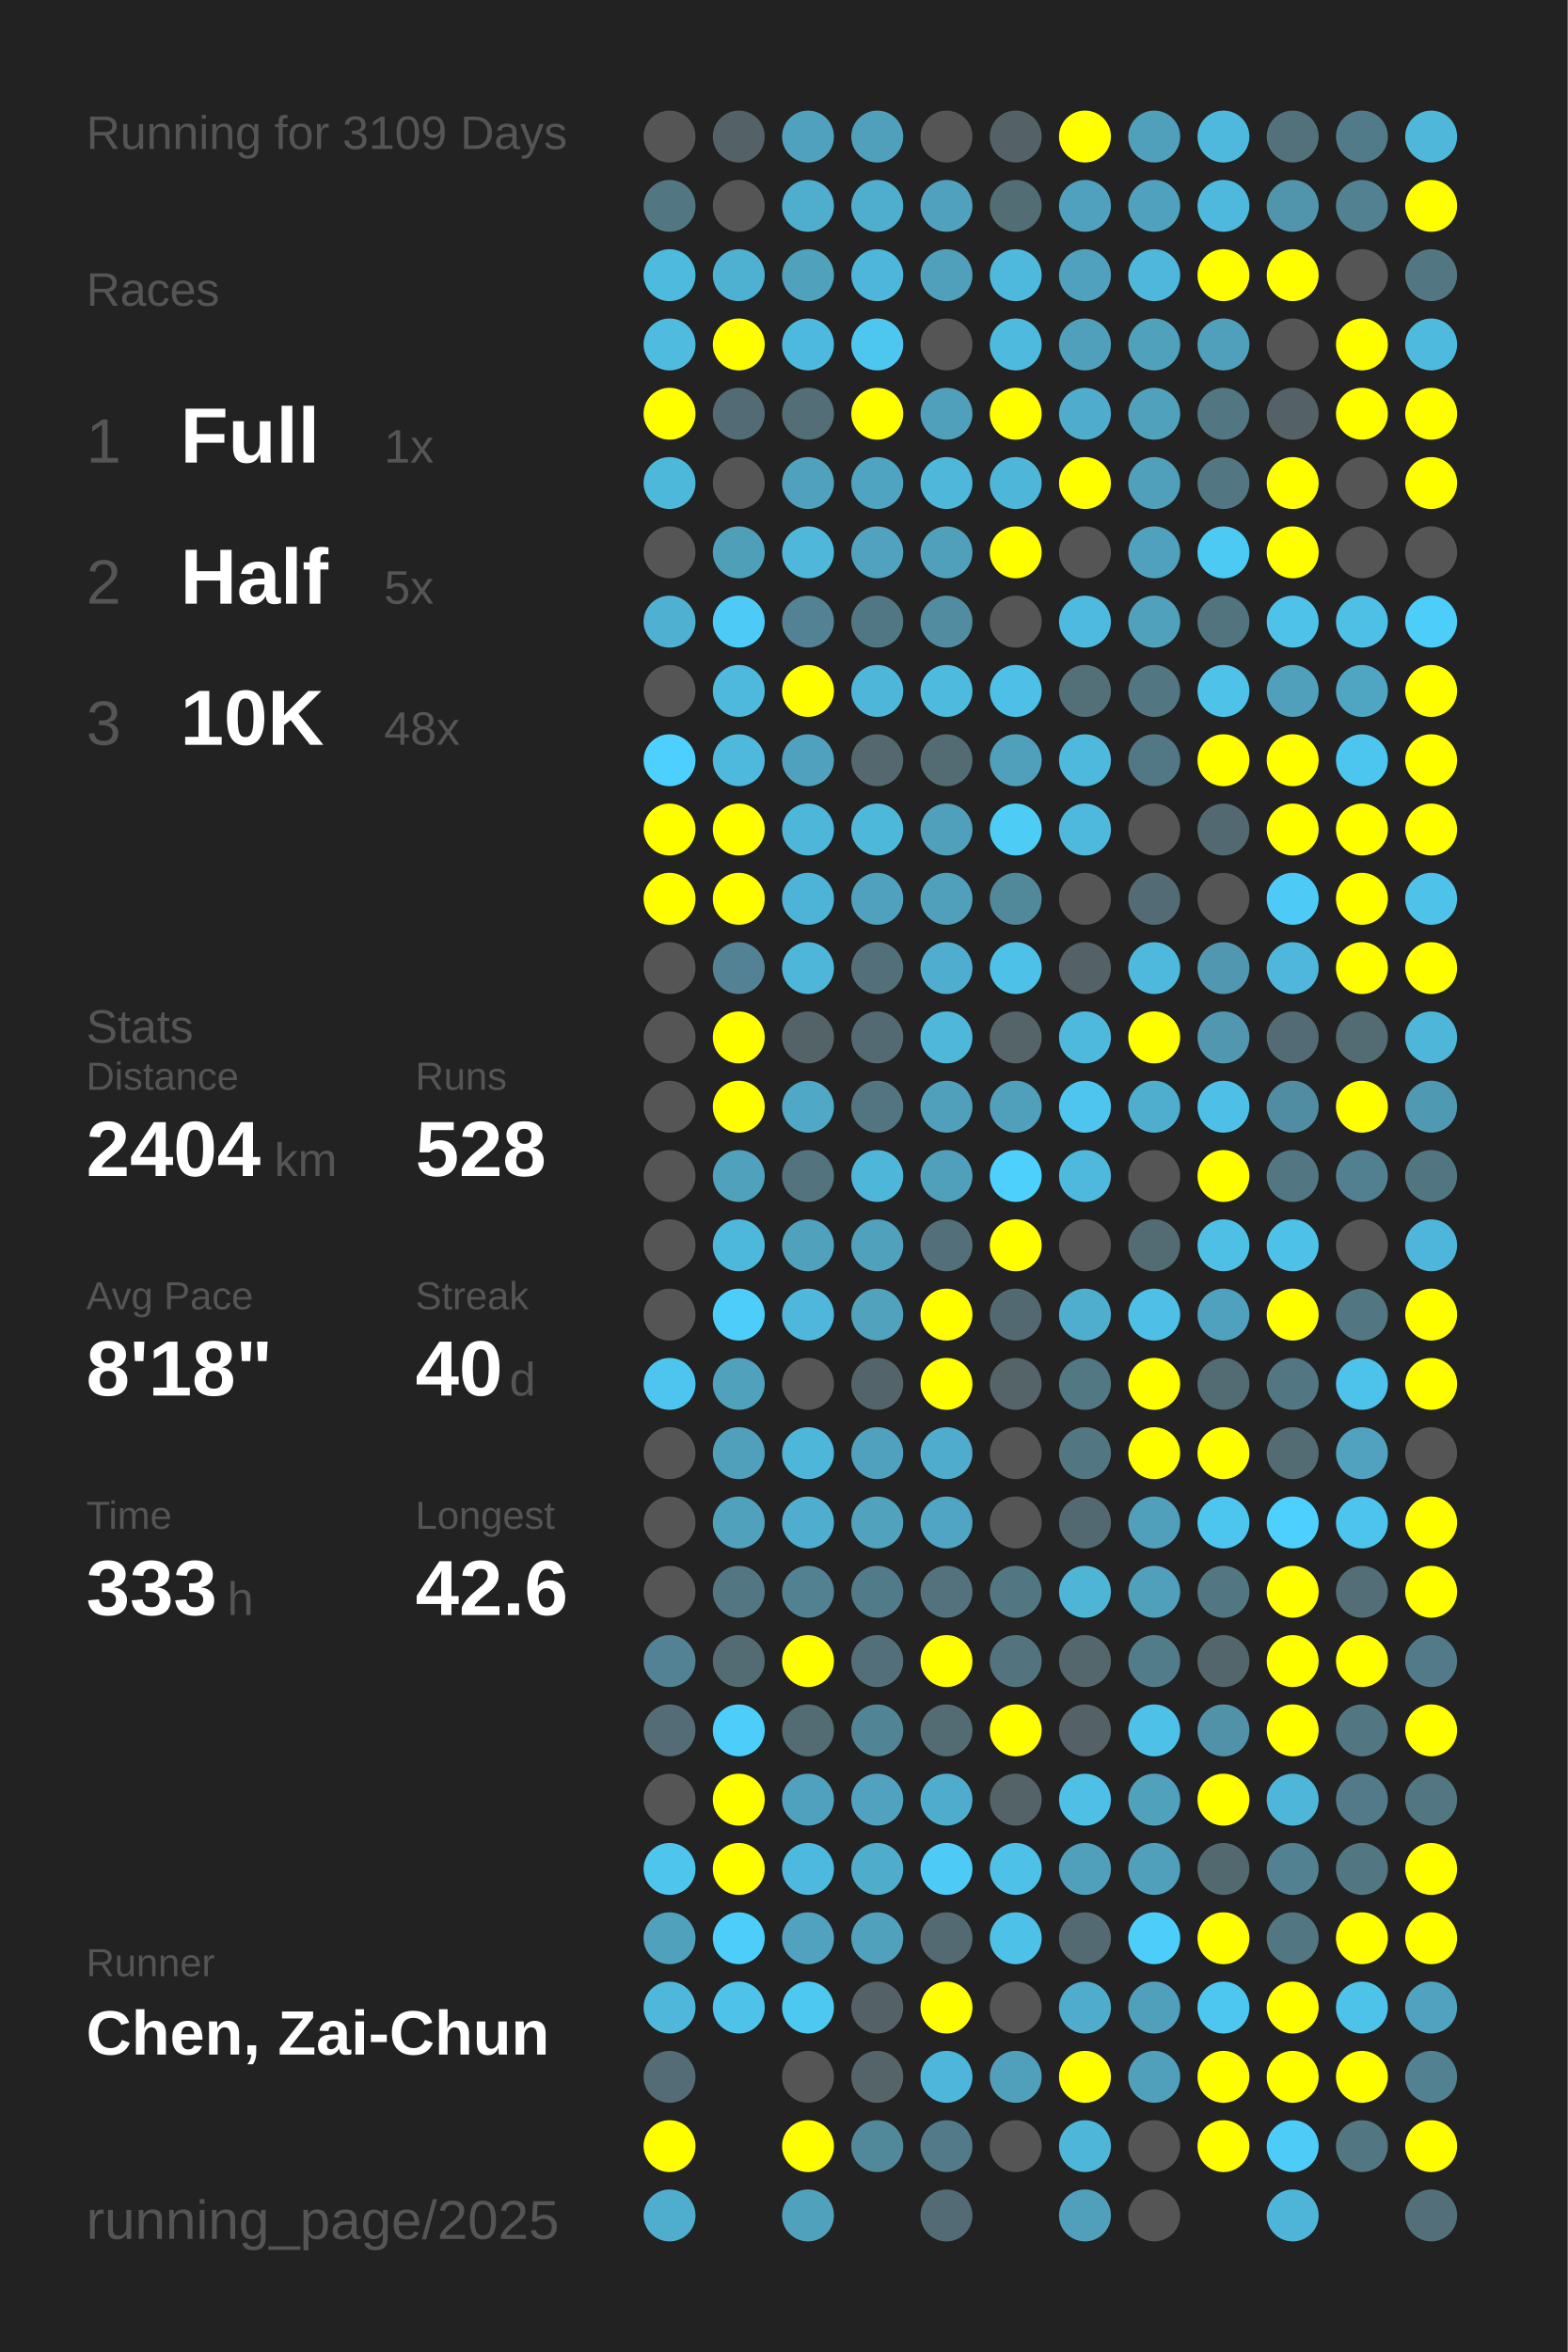
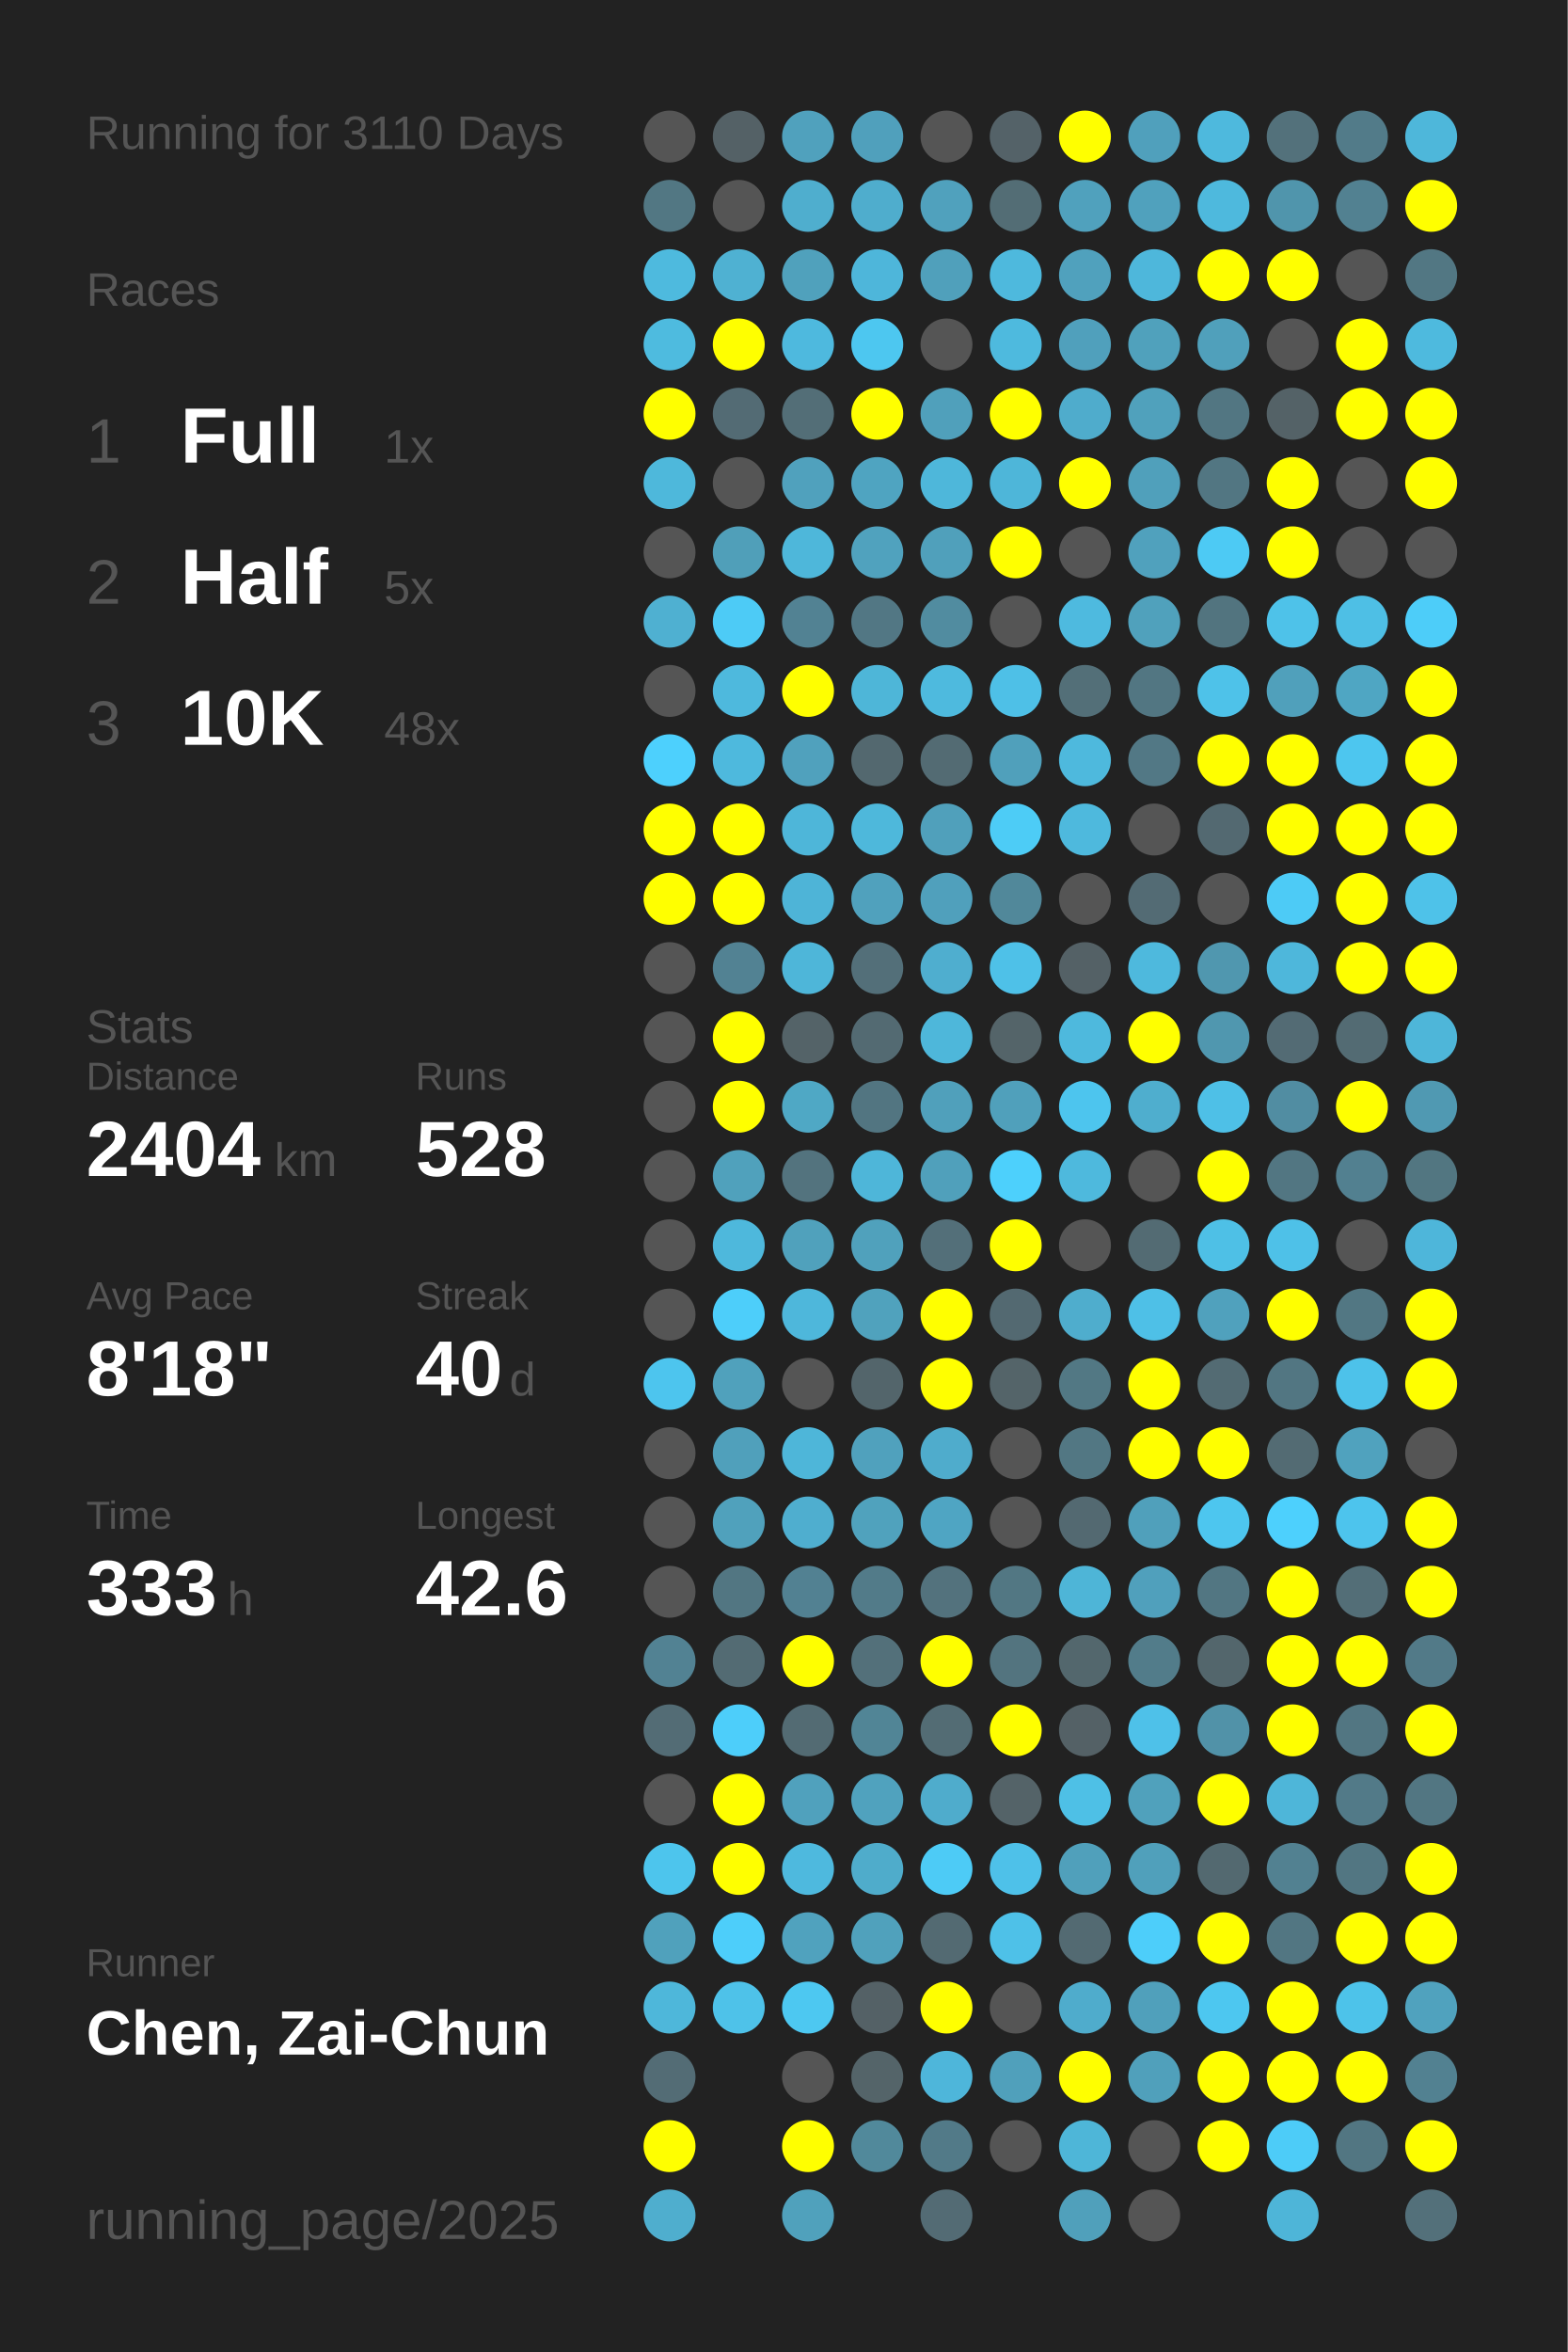
<svg xmlns="http://www.w3.org/2000/svg" baseProfile="full" height="300mm" version="1.1" viewBox="0,0,200,300" width="200mm">
  <defs />
  <rect fill="#222222" height="300" width="200" x="0" y="0" />
-   <text fill="#555555" style="font-size:6px; font-family:Arial;" x="11" y="19">Running for 3109 Days</text>
+   <text fill="#555555" style="font-size:6px; font-family:Arial;" x="11" y="19">Running for 3110 Days</text>
  <text fill="#555555" style="font-size:6px; font-family:Arial;" x="11" y="39">Races</text>
  <text fill="#555555" style="font-size:8px; font-family:Arial;" x="11" y="59">1</text>
  <text fill="#FFFFFF" style="font-size:10px; font-family:Arial; font-weight:bold;" x="23" y="59">Full</text>
  <text fill="#555555" style="font-size:6px; font-family:Arial;" x="49" y="59">1x</text>
  <text fill="#555555" style="font-size:8px; font-family:Arial;" x="11" y="77">2</text>
  <text fill="#FFFFFF" style="font-size:10px; font-family:Arial; font-weight:bold;" x="23" y="77">Half</text>
  <text fill="#555555" style="font-size:6px; font-family:Arial;" x="49" y="77">5x</text>
  <text fill="#555555" style="font-size:8px; font-family:Arial;" x="11" y="95">3</text>
  <text fill="#FFFFFF" style="font-size:10px; font-family:Arial; font-weight:bold;" x="23" y="95">10K</text>
  <text fill="#555555" style="font-size:6px; font-family:Arial;" x="49" y="95">48x</text>
  <text fill="#555555" style="font-size:6px; font-family:Arial;" x="11" y="133">Stats</text>
  <text fill="#555555" style="font-size:5px; font-family:Arial;" x="11" y="139">Distance</text>
  <text fill="#FFFFFF" style="font-size:10px; font-family:Arial; font-weight:bold;" x="11" y="150">2404</text>
  <text fill="#555555" style="font-size:6px; font-family:Arial;" x="35" y="150">km</text>
  <text fill="#555555" style="font-size:5px; font-family:Arial;" x="53" y="139">Runs</text>
  <text fill="#FFFFFF" style="font-size:10px; font-family:Arial; font-weight:bold;" x="53" y="150">528</text>
  <text fill="#555555" style="font-size:5px; font-family:Arial;" x="11" y="167">Avg Pace</text>
  <text fill="#FFFFFF" style="font-size:10px; font-family:Arial; font-weight:bold;" x="11" y="178">8'18"</text>
  <text fill="#555555" style="font-size:5px; font-family:Arial;" x="53" y="167">Streak</text>
  <text fill="#FFFFFF" style="font-size:10px; font-family:Arial; font-weight:bold;" x="53" y="178">40</text>
  <text fill="#555555" style="font-size:6px; font-family:Arial;" x="65" y="178">d</text>
  <text fill="#555555" style="font-size:5px; font-family:Arial;" x="11" y="195">Time</text>
  <text fill="#FFFFFF" style="font-size:10px; font-family:Arial; font-weight:bold;" x="11" y="206">333</text>
  <text fill="#555555" style="font-size:6px; font-family:Arial;" x="29" y="206">h</text>
  <text fill="#555555" style="font-size:5px; font-family:Arial;" x="53" y="195">Longest</text>
  <text fill="#FFFFFF" style="font-size:10px; font-family:Arial; font-weight:bold;" x="53" y="206">42.6</text>
  <text fill="#555555" style="font-size:5px; font-family:Arial;" x="11" y="252.065">Runner</text>
  <text fill="#FFFFFF" style="font-size:8px; font-family:Arial; font-weight:bold;" x="11" y="262.065">Chen, Zai-Chun</text>
  <text fill="#555555" style="font-size:7px; font-family:Arial;" x="11" y="285.581">running_page/2025</text>
  <circle cx="85.417" cy="17.419" fill="#555555" r="3.312" />
  <circle cx="85.417" cy="26.258" fill="#527783" r="3.312" />
  <circle cx="85.417" cy="35.097" fill="#4ebade" r="3.312" />
  <circle cx="85.417" cy="43.935" fill="#4ebbdf" r="3.312" />
  <circle cx="85.417" cy="52.774" fill="#FFFF00" r="3.312" />
  <circle cx="85.417" cy="61.613" fill="#4eb8db" r="3.312" />
  <circle cx="85.417" cy="70.452" fill="#555555" r="3.312" />
  <circle cx="85.417" cy="79.29" fill="#4fb0d1" r="3.312" />
  <circle cx="85.417" cy="88.129" fill="#555555" r="3.312" />
  <circle cx="85.417" cy="96.968" fill="#4dd0fd" r="3.312" />
  <circle cx="85.417" cy="105.806" fill="#FFFF00" r="3.312" />
  <circle cx="85.417" cy="114.645" fill="#FFFF00" r="3.312" />
  <circle cx="85.417" cy="123.484" fill="#555555" r="3.312" />
  <circle cx="85.417" cy="132.323" fill="#555555" r="3.312" />
  <circle cx="85.417" cy="141.161" fill="#555555" r="3.312" />
  <circle cx="85.417" cy="150" fill="#555555" r="3.312" />
  <circle cx="85.417" cy="158.839" fill="#555555" r="3.312" />
  <circle cx="85.417" cy="167.677" fill="#555555" r="3.312" />
  <circle cx="85.417" cy="176.516" fill="#4dc5ee" r="3.312" />
  <circle cx="85.417" cy="185.355" fill="#555555" r="3.312" />
  <circle cx="85.417" cy="194.194" fill="#555555" r="3.312" />
  <circle cx="85.417" cy="203.032" fill="#555555" r="3.312" />
  <circle cx="85.417" cy="211.871" fill="#528293" r="3.312" />
  <circle cx="85.417" cy="220.71" fill="#536c75" r="3.312" />
  <circle cx="85.417" cy="229.548" fill="#555555" r="3.312" />
  <circle cx="85.417" cy="238.387" fill="#4dc5ed" r="3.312" />
  <circle cx="85.417" cy="247.226" fill="#50a1bc" r="3.312" />
  <circle cx="85.417" cy="256.065" fill="#4eb7da" r="3.312" />
  <circle cx="85.417" cy="264.903" fill="#536c75" r="3.312" />
  <circle cx="85.417" cy="273.742" fill="#FFFF00" r="3.312" />
  <circle cx="85.417" cy="282.581" fill="#4faece" r="3.312" />
  <circle cx="94.25" cy="17.419" fill="#546166" r="3.312" />
  <circle cx="94.25" cy="26.258" fill="#555555" r="3.312" />
  <circle cx="94.25" cy="35.097" fill="#4fb1d2" r="3.312" />
  <circle cx="94.25" cy="43.935" fill="#FFFF00" r="3.312" />
  <circle cx="94.25" cy="52.774" fill="#536b74" r="3.312" />
  <circle cx="94.25" cy="61.613" fill="#555555" r="3.312" />
  <circle cx="94.25" cy="70.452" fill="#509fb9" r="3.312" />
  <circle cx="94.25" cy="79.29" fill="#4dcbf6" r="3.312" />
  <circle cx="94.25" cy="88.129" fill="#4eb9dd" r="3.312" />
  <circle cx="94.25" cy="96.968" fill="#4eb9dd" r="3.312" />
  <circle cx="94.25" cy="105.806" fill="#FFFF00" r="3.312" />
  <circle cx="94.25" cy="114.645" fill="#FFFF00" r="3.312" />
  <circle cx="94.25" cy="123.484" fill="#528293" r="3.312" />
  <circle cx="94.25" cy="132.323" fill="#FFFF00" r="3.312" />
  <circle cx="94.25" cy="141.161" fill="#FFFF00" r="3.312" />
  <circle cx="94.25" cy="150" fill="#50a1bc" r="3.312" />
  <circle cx="94.25" cy="158.839" fill="#4eb8dc" r="3.312" />
  <circle cx="94.25" cy="167.677" fill="#4dcefa" r="3.312" />
  <circle cx="94.25" cy="176.516" fill="#50a1bc" r="3.312" />
  <circle cx="94.25" cy="185.355" fill="#50a0bb" r="3.312" />
  <circle cx="94.25" cy="194.194" fill="#50a1bc" r="3.312" />
  <circle cx="94.25" cy="203.032" fill="#527682" r="3.312" />
  <circle cx="94.25" cy="211.871" fill="#536b73" r="3.312" />
  <circle cx="94.25" cy="220.71" fill="#4dcefa" r="3.312" />
  <circle cx="94.25" cy="229.548" fill="#FFFF00" r="3.312" />
  <circle cx="94.25" cy="238.387" fill="#FFFF00" r="3.312" />
  <circle cx="94.25" cy="247.226" fill="#4dcefa" r="3.312" />
  <circle cx="94.25" cy="256.065" fill="#4ec2e9" r="3.312" />
  <circle cx="103.083" cy="17.419" fill="#50a1bd" r="3.312" />
  <circle cx="103.083" cy="26.258" fill="#4faece" r="3.312" />
  <circle cx="103.083" cy="35.097" fill="#50a1bc" r="3.312" />
  <circle cx="103.083" cy="43.935" fill="#4eb9de" r="3.312" />
  <circle cx="103.083" cy="52.774" fill="#536e77" r="3.312" />
  <circle cx="103.083" cy="61.613" fill="#50a1bd" r="3.312" />
  <circle cx="103.083" cy="70.452" fill="#4eb7da" r="3.312" />
  <circle cx="103.083" cy="79.29" fill="#528293" r="3.312" />
  <circle cx="103.083" cy="88.129" fill="#FFFF00" r="3.312" />
  <circle cx="103.083" cy="96.968" fill="#50a1bd" r="3.312" />
  <circle cx="103.083" cy="105.806" fill="#4eb6d9" r="3.312" />
  <circle cx="103.083" cy="114.645" fill="#4eb4d7" r="3.312" />
  <circle cx="103.083" cy="123.484" fill="#4eb6d9" r="3.312" />
  <circle cx="103.083" cy="132.323" fill="#546368" r="3.312" />
  <circle cx="103.083" cy="141.161" fill="#4fa8c5" r="3.312" />
  <circle cx="103.083" cy="150" fill="#53737e" r="3.312" />
  <circle cx="103.083" cy="158.839" fill="#50a1bc" r="3.312" />
  <circle cx="103.083" cy="167.677" fill="#4eb7db" r="3.312" />
  <circle cx="103.083" cy="176.516" fill="#555555" r="3.312" />
  <circle cx="103.083" cy="185.355" fill="#4eb6d9" r="3.312" />
  <circle cx="103.083" cy="194.194" fill="#4faecf" r="3.312" />
  <circle cx="103.083" cy="203.032" fill="#528192" r="3.312" />
  <circle cx="103.083" cy="211.871" fill="#FFFF00" r="3.312" />
  <circle cx="103.083" cy="220.71" fill="#536b73" r="3.312" />
  <circle cx="103.083" cy="229.548" fill="#50a1bd" r="3.312" />
  <circle cx="103.083" cy="238.387" fill="#4eb9de" r="3.312" />
  <circle cx="103.083" cy="247.226" fill="#50a2be" r="3.312" />
  <circle cx="103.083" cy="256.065" fill="#4dc8f1" r="3.312" />
  <circle cx="103.083" cy="264.903" fill="#555555" r="3.312" />
  <circle cx="103.083" cy="273.742" fill="#FFFF00" r="3.312" />
  <circle cx="103.083" cy="282.581" fill="#50a1bc" r="3.312" />
  <circle cx="111.917" cy="17.419" fill="#50a0bc" r="3.312" />
  <circle cx="111.917" cy="26.258" fill="#4fadcd" r="3.312" />
  <circle cx="111.917" cy="35.097" fill="#4eb6da" r="3.312" />
  <circle cx="111.917" cy="43.935" fill="#4dc7f0" r="3.312" />
  <circle cx="111.917" cy="52.774" fill="#FFFF00" r="3.312" />
  <circle cx="111.917" cy="61.613" fill="#4fa4c1" r="3.312" />
  <circle cx="111.917" cy="70.452" fill="#50a2be" r="3.312" />
  <circle cx="111.917" cy="79.29" fill="#527784" r="3.312" />
  <circle cx="111.917" cy="88.129" fill="#4eb6d8" r="3.312" />
  <circle cx="111.917" cy="96.968" fill="#53686f" r="3.312" />
  <circle cx="111.917" cy="105.806" fill="#4eb8db" r="3.312" />
  <circle cx="111.917" cy="114.645" fill="#50a1bd" r="3.312" />
  <circle cx="111.917" cy="123.484" fill="#536f79" r="3.312" />
  <circle cx="111.917" cy="132.323" fill="#536a72" r="3.312" />
  <circle cx="111.917" cy="141.161" fill="#527581" r="3.312" />
  <circle cx="111.917" cy="150" fill="#4eb6d9" r="3.312" />
  <circle cx="111.917" cy="158.839" fill="#50a1bc" r="3.312" />
  <circle cx="111.917" cy="167.677" fill="#50a2bd" r="3.312" />
  <circle cx="111.917" cy="176.516" fill="#53656b" r="3.312" />
  <circle cx="111.917" cy="185.355" fill="#50a1bd" r="3.312" />
  <circle cx="111.917" cy="194.194" fill="#50a2bd" r="3.312" />
  <circle cx="111.917" cy="203.032" fill="#527b89" r="3.312" />
  <circle cx="111.917" cy="211.871" fill="#53707a" r="3.312" />
  <circle cx="111.917" cy="220.71" fill="#518596" r="3.312" />
  <circle cx="111.917" cy="229.548" fill="#50a2be" r="3.312" />
  <circle cx="111.917" cy="238.387" fill="#4faccb" r="3.312" />
  <circle cx="111.917" cy="247.226" fill="#50a1bc" r="3.312" />
  <circle cx="111.917" cy="256.065" fill="#546166" r="3.312" />
  <circle cx="111.917" cy="264.903" fill="#546469" r="3.312" />
  <circle cx="111.917" cy="273.742" fill="#51899b" r="3.312" />
  <circle cx="120.75" cy="17.419" fill="#555555" r="3.312" />
  <circle cx="120.75" cy="26.258" fill="#50a1bd" r="3.312" />
  <circle cx="120.75" cy="35.097" fill="#50a0bb" r="3.312" />
  <circle cx="120.75" cy="43.935" fill="#555555" r="3.312" />
  <circle cx="120.75" cy="52.774" fill="#50a0bb" r="3.312" />
  <circle cx="120.75" cy="61.613" fill="#4eb7da" r="3.312" />
  <circle cx="120.75" cy="70.452" fill="#50a0bb" r="3.312" />
  <circle cx="120.75" cy="79.29" fill="#518ca0" r="3.312" />
  <circle cx="120.75" cy="88.129" fill="#4ebade" r="3.312" />
  <circle cx="120.75" cy="96.968" fill="#536b73" r="3.312" />
  <circle cx="120.75" cy="105.806" fill="#50a0bb" r="3.312" />
  <circle cx="120.75" cy="114.645" fill="#50a0bc" r="3.312" />
  <circle cx="120.75" cy="123.484" fill="#4faecf" r="3.312" />
  <circle cx="120.75" cy="132.323" fill="#4eb7da" r="3.312" />
  <circle cx="120.75" cy="141.161" fill="#50a0bb" r="3.312" />
  <circle cx="120.75" cy="150" fill="#50a0bb" r="3.312" />
  <circle cx="120.75" cy="158.839" fill="#536f79" r="3.312" />
  <circle cx="120.75" cy="167.677" fill="#FFFF00" r="3.312" />
  <circle cx="120.75" cy="176.516" fill="#FFFF00" r="3.312" />
  <circle cx="120.75" cy="185.355" fill="#4faccc" r="3.312" />
  <circle cx="120.75" cy="194.194" fill="#4fa5c3" r="3.312" />
  <circle cx="120.75" cy="203.032" fill="#53727d" r="3.312" />
  <circle cx="120.75" cy="211.871" fill="#FFFF00" r="3.312" />
  <circle cx="120.75" cy="220.71" fill="#536c74" r="3.312" />
  <circle cx="120.75" cy="229.548" fill="#4faccc" r="3.312" />
  <circle cx="120.75" cy="238.387" fill="#4dcbf6" r="3.312" />
  <circle cx="120.75" cy="247.226" fill="#536a72" r="3.312" />
  <circle cx="120.75" cy="256.065" fill="#FFFF00" r="3.312" />
  <circle cx="120.75" cy="264.903" fill="#4eb6da" r="3.312" />
  <circle cx="120.75" cy="273.742" fill="#527a88" r="3.312" />
  <circle cx="120.75" cy="282.581" fill="#536b74" r="3.312" />
  <circle cx="129.583" cy="17.419" fill="#546268" r="3.312" />
  <circle cx="129.583" cy="26.258" fill="#536d75" r="3.312" />
  <circle cx="129.583" cy="35.097" fill="#4eb9dd" r="3.312" />
  <circle cx="129.583" cy="43.935" fill="#4ebade" r="3.312" />
  <circle cx="129.583" cy="52.774" fill="#FFFF00" r="3.312" />
  <circle cx="129.583" cy="61.613" fill="#4eb6d9" r="3.312" />
  <circle cx="129.583" cy="70.452" fill="#FFFF00" r="3.312" />
  <circle cx="129.583" cy="79.29" fill="#555555" r="3.312" />
  <circle cx="129.583" cy="88.129" fill="#4ec0e7" r="3.312" />
  <circle cx="129.583" cy="96.968" fill="#50a0bb" r="3.312" />
  <circle cx="129.583" cy="105.806" fill="#4dccf6" r="3.312" />
  <circle cx="129.583" cy="114.645" fill="#51889a" r="3.312" />
  <circle cx="129.583" cy="123.484" fill="#4ec1e8" r="3.312" />
  <circle cx="129.583" cy="132.323" fill="#546469" r="3.312" />
  <circle cx="129.583" cy="141.161" fill="#50a0bb" r="3.312" />
  <circle cx="129.583" cy="150" fill="#4dd0fc" r="3.312" />
  <circle cx="129.583" cy="158.839" fill="#FFFF00" r="3.312" />
  <circle cx="129.583" cy="167.677" fill="#536971" r="3.312" />
  <circle cx="129.583" cy="176.516" fill="#546469" r="3.312" />
  <circle cx="129.583" cy="185.355" fill="#555555" r="3.312" />
  <circle cx="129.583" cy="194.194" fill="#555555" r="3.312" />
  <circle cx="129.583" cy="203.032" fill="#527783" r="3.312" />
  <circle cx="129.583" cy="211.871" fill="#53747f" r="3.312" />
  <circle cx="129.583" cy="220.71" fill="#FFFF00" r="3.312" />
  <circle cx="129.583" cy="229.548" fill="#546368" r="3.312" />
  <circle cx="129.583" cy="238.387" fill="#4ec1e9" r="3.312" />
  <circle cx="129.583" cy="247.226" fill="#4ec1e8" r="3.312" />
  <circle cx="129.583" cy="256.065" fill="#555555" r="3.312" />
  <circle cx="129.583" cy="264.903" fill="#50a0bb" r="3.312" />
  <circle cx="129.583" cy="273.742" fill="#555555" r="3.312" />
  <circle cx="138.417" cy="17.419" fill="#FFFF00" r="3.312" />
  <circle cx="138.417" cy="26.258" fill="#50a1bd" r="3.312" />
  <circle cx="138.417" cy="35.097" fill="#50a1bd" r="3.312" />
  <circle cx="138.417" cy="43.935" fill="#50a0bc" r="3.312" />
  <circle cx="138.417" cy="52.774" fill="#4faccc" r="3.312" />
  <circle cx="138.417" cy="61.613" fill="#FFFF00" r="3.312" />
  <circle cx="138.417" cy="70.452" fill="#555555" r="3.312" />
  <circle cx="138.417" cy="79.29" fill="#4ebadf" r="3.312" />
  <circle cx="138.417" cy="88.129" fill="#536f78" r="3.312" />
  <circle cx="138.417" cy="96.968" fill="#4eb9dd" r="3.312" />
  <circle cx="138.417" cy="105.806" fill="#4eb9dd" r="3.312" />
  <circle cx="138.417" cy="114.645" fill="#555555" r="3.312" />
  <circle cx="138.417" cy="123.484" fill="#546166" r="3.312" />
  <circle cx="138.417" cy="132.323" fill="#4eb9dd" r="3.312" />
  <circle cx="138.417" cy="141.161" fill="#4dc5ee" r="3.312" />
  <circle cx="138.417" cy="150" fill="#4eb9dd" r="3.312" />
  <circle cx="138.417" cy="158.839" fill="#555555" r="3.312" />
  <circle cx="138.417" cy="167.677" fill="#4fadcd" r="3.312" />
  <circle cx="138.417" cy="176.516" fill="#527884" r="3.312" />
  <circle cx="138.417" cy="185.355" fill="#527783" r="3.312" />
  <circle cx="138.417" cy="194.194" fill="#536971" r="3.312" />
  <circle cx="138.417" cy="203.032" fill="#4eb5d7" r="3.312" />
  <circle cx="138.417" cy="211.871" fill="#53676d" r="3.312" />
  <circle cx="138.417" cy="220.71" fill="#546166" r="3.312" />
  <circle cx="138.417" cy="229.548" fill="#4ec0e6" r="3.312" />
  <circle cx="138.417" cy="238.387" fill="#50a0bb" r="3.312" />
  <circle cx="138.417" cy="247.226" fill="#536a72" r="3.312" />
  <circle cx="138.417" cy="256.065" fill="#4faccc" r="3.312" />
  <circle cx="138.417" cy="264.903" fill="#FFFF00" r="3.312" />
  <circle cx="138.417" cy="273.742" fill="#4eb6d8" r="3.312" />
  <circle cx="138.417" cy="282.581" fill="#50a0bb" r="3.312" />
  <circle cx="147.25" cy="17.419" fill="#50a0bc" r="3.312" />
  <circle cx="147.25" cy="26.258" fill="#50a1bd" r="3.312" />
  <circle cx="147.25" cy="35.097" fill="#4eb7db" r="3.312" />
  <circle cx="147.25" cy="43.935" fill="#50a1bc" r="3.312" />
  <circle cx="147.25" cy="52.774" fill="#50a1bc" r="3.312" />
  <circle cx="147.25" cy="61.613" fill="#50a0bb" r="3.312" />
  <circle cx="147.25" cy="70.452" fill="#50a1bd" r="3.312" />
  <circle cx="147.25" cy="79.29" fill="#50a1bc" r="3.312" />
  <circle cx="147.25" cy="88.129" fill="#527682" r="3.312" />
  <circle cx="147.25" cy="96.968" fill="#527885" r="3.312" />
  <circle cx="147.25" cy="105.806" fill="#555555" r="3.312" />
  <circle cx="147.25" cy="114.645" fill="#536b74" r="3.312" />
  <circle cx="147.25" cy="123.484" fill="#4eb9dd" r="3.312" />
  <circle cx="147.25" cy="132.323" fill="#FFFF00" r="3.312" />
  <circle cx="147.25" cy="141.161" fill="#4faece" r="3.312" />
  <circle cx="147.25" cy="150" fill="#555555" r="3.312" />
  <circle cx="147.25" cy="158.839" fill="#536b73" r="3.312" />
  <circle cx="147.25" cy="167.677" fill="#4ec0e7" r="3.312" />
  <circle cx="147.25" cy="176.516" fill="#FFFF00" r="3.312" />
  <circle cx="147.25" cy="185.355" fill="#FFFF00" r="3.312" />
  <circle cx="147.25" cy="194.194" fill="#50a0bb" r="3.312" />
  <circle cx="147.25" cy="203.032" fill="#50a0bc" r="3.312" />
  <circle cx="147.25" cy="211.871" fill="#527c8a" r="3.312" />
  <circle cx="147.25" cy="220.71" fill="#4ec1e9" r="3.312" />
  <circle cx="147.25" cy="229.548" fill="#50a1bc" r="3.312" />
  <circle cx="147.25" cy="238.387" fill="#50a0bb" r="3.312" />
  <circle cx="147.25" cy="247.226" fill="#4dcefa" r="3.312" />
  <circle cx="147.25" cy="256.065" fill="#50a0bb" r="3.312" />
  <circle cx="147.25" cy="264.903" fill="#50a0bb" r="3.312" />
  <circle cx="147.25" cy="273.742" fill="#555555" r="3.312" />
  <circle cx="147.25" cy="282.581" fill="#555555" r="3.312" />
  <circle cx="156.083" cy="17.419" fill="#4eb9dd" r="3.312" />
  <circle cx="156.083" cy="26.258" fill="#4eb9dd" r="3.312" />
  <circle cx="156.083" cy="35.097" fill="#FFFF00" r="3.312" />
  <circle cx="156.083" cy="43.935" fill="#50a0bb" r="3.312" />
  <circle cx="156.083" cy="52.774" fill="#527682" r="3.312" />
  <circle cx="156.083" cy="61.613" fill="#527682" r="3.312" />
  <circle cx="156.083" cy="70.452" fill="#4dcaf4" r="3.312" />
  <circle cx="156.083" cy="79.29" fill="#52747f" r="3.312" />
  <circle cx="156.083" cy="88.129" fill="#4ec2e9" r="3.312" />
  <circle cx="156.083" cy="96.968" fill="#FFFF00" r="3.312" />
  <circle cx="156.083" cy="105.806" fill="#536971" r="3.312" />
  <circle cx="156.083" cy="114.645" fill="#555555" r="3.312" />
  <circle cx="156.083" cy="123.484" fill="#5097af" r="3.312" />
  <circle cx="156.083" cy="132.323" fill="#5097af" r="3.312" />
  <circle cx="156.083" cy="141.161" fill="#4ec0e7" r="3.312" />
  <circle cx="156.083" cy="150" fill="#FFFF00" r="3.312" />
  <circle cx="156.083" cy="158.839" fill="#4ec0e6" r="3.312" />
  <circle cx="156.083" cy="167.677" fill="#50a1bd" r="3.312" />
  <circle cx="156.083" cy="176.516" fill="#536b73" r="3.312" />
  <circle cx="156.083" cy="185.355" fill="#FFFF00" r="3.312" />
  <circle cx="156.083" cy="194.194" fill="#4dc6ef" r="3.312" />
  <circle cx="156.083" cy="203.032" fill="#527682" r="3.312" />
  <circle cx="156.083" cy="211.871" fill="#53666c" r="3.312" />
  <circle cx="156.083" cy="220.71" fill="#5192a8" r="3.312" />
  <circle cx="156.083" cy="229.548" fill="#FFFF00" r="3.312" />
  <circle cx="156.083" cy="238.387" fill="#536970" r="3.312" />
  <circle cx="156.083" cy="247.226" fill="#FFFF00" r="3.312" />
  <circle cx="156.083" cy="256.065" fill="#4dc7f0" r="3.312" />
  <circle cx="156.083" cy="264.903" fill="#FFFF00" r="3.312" />
  <circle cx="156.083" cy="273.742" fill="#FFFF00" r="3.312" />
  <circle cx="164.917" cy="17.419" fill="#53717b" r="3.312" />
  <circle cx="164.917" cy="26.258" fill="#5095ac" r="3.312" />
  <circle cx="164.917" cy="35.097" fill="#FFFF00" r="3.312" />
  <circle cx="164.917" cy="43.935" fill="#555555" r="3.312" />
  <circle cx="164.917" cy="52.774" fill="#546267" r="3.312" />
  <circle cx="164.917" cy="61.613" fill="#FFFF00" r="3.312" />
  <circle cx="164.917" cy="70.452" fill="#FFFF00" r="3.312" />
  <circle cx="164.917" cy="79.29" fill="#4ec2e9" r="3.312" />
  <circle cx="164.917" cy="88.129" fill="#50a0bb" r="3.312" />
  <circle cx="164.917" cy="96.968" fill="#FFFF00" r="3.312" />
  <circle cx="164.917" cy="105.806" fill="#FFFF00" r="3.312" />
  <circle cx="164.917" cy="114.645" fill="#4dcbf6" r="3.312" />
  <circle cx="164.917" cy="123.484" fill="#4eb7db" r="3.312" />
  <circle cx="164.917" cy="132.323" fill="#536b74" r="3.312" />
  <circle cx="164.917" cy="141.161" fill="#518da2" r="3.312" />
  <circle cx="164.917" cy="150" fill="#527682" r="3.312" />
  <circle cx="164.917" cy="158.839" fill="#4ec1e8" r="3.312" />
  <circle cx="164.917" cy="167.677" fill="#FFFF00" r="3.312" />
  <circle cx="164.917" cy="176.516" fill="#527682" r="3.312" />
  <circle cx="164.917" cy="185.355" fill="#536b73" r="3.312" />
  <circle cx="164.917" cy="194.194" fill="#4dd0fd" r="3.312" />
  <circle cx="164.917" cy="203.032" fill="#FFFF00" r="3.312" />
  <circle cx="164.917" cy="211.871" fill="#FFFF00" r="3.312" />
  <circle cx="164.917" cy="220.71" fill="#FFFF00" r="3.312" />
  <circle cx="164.917" cy="229.548" fill="#4eb6d9" r="3.312" />
  <circle cx="164.917" cy="238.387" fill="#528191" r="3.312" />
  <circle cx="164.917" cy="247.226" fill="#527682" r="3.312" />
  <circle cx="164.917" cy="256.065" fill="#FFFF00" r="3.312" />
  <circle cx="164.917" cy="264.903" fill="#FFFF00" r="3.312" />
  <circle cx="164.917" cy="273.742" fill="#4dccf8" r="3.312" />
  <circle cx="164.917" cy="282.581" fill="#4eb5d8" r="3.312" />
  <circle cx="173.75" cy="17.419" fill="#527b89" r="3.312" />
  <circle cx="173.75" cy="26.258" fill="#528191" r="3.312" />
  <circle cx="173.75" cy="35.097" fill="#555555" r="3.312" />
  <circle cx="173.75" cy="43.935" fill="#FFFF00" r="3.312" />
  <circle cx="173.75" cy="52.774" fill="#FFFF00" r="3.312" />
  <circle cx="173.75" cy="61.613" fill="#555555" r="3.312" />
  <circle cx="173.75" cy="70.452" fill="#555555" r="3.312" />
  <circle cx="173.75" cy="79.29" fill="#4ebfe5" r="3.312" />
  <circle cx="173.75" cy="88.129" fill="#4fa6c3" r="3.312" />
  <circle cx="173.75" cy="96.968" fill="#4dc6ef" r="3.312" />
  <circle cx="173.75" cy="105.806" fill="#FFFF00" r="3.312" />
  <circle cx="173.75" cy="114.645" fill="#FFFF00" r="3.312" />
  <circle cx="173.75" cy="123.484" fill="#FFFF00" r="3.312" />
  <circle cx="173.75" cy="132.323" fill="#536b73" r="3.312" />
  <circle cx="173.75" cy="141.161" fill="#FFFF00" r="3.312" />
  <circle cx="173.75" cy="150" fill="#528090" r="3.312" />
  <circle cx="173.75" cy="158.839" fill="#555555" r="3.312" />
  <circle cx="173.75" cy="167.677" fill="#527783" r="3.312" />
  <circle cx="173.75" cy="176.516" fill="#4dc2ea" r="3.312" />
  <circle cx="173.75" cy="185.355" fill="#50a2be" r="3.312" />
  <circle cx="173.75" cy="194.194" fill="#4dc4ed" r="3.312" />
  <circle cx="173.75" cy="203.032" fill="#536e77" r="3.312" />
  <circle cx="173.75" cy="211.871" fill="#FFFF00" r="3.312" />
  <circle cx="173.75" cy="220.71" fill="#527682" r="3.312" />
  <circle cx="173.75" cy="229.548" fill="#527a88" r="3.312" />
  <circle cx="173.75" cy="238.387" fill="#527682" r="3.312" />
  <circle cx="173.75" cy="247.226" fill="#FFFF00" r="3.312" />
  <circle cx="173.75" cy="256.065" fill="#4dc3ea" r="3.312" />
  <circle cx="173.75" cy="264.903" fill="#FFFF00" r="3.312" />
  <circle cx="173.75" cy="273.742" fill="#527682" r="3.312" />
  <circle cx="182.583" cy="17.419" fill="#4eb7da" r="3.312" />
  <circle cx="182.583" cy="26.258" fill="#FFFF00" r="3.312" />
  <circle cx="182.583" cy="35.097" fill="#527783" r="3.312" />
  <circle cx="182.583" cy="43.935" fill="#4ebade" r="3.312" />
  <circle cx="182.583" cy="52.774" fill="#FFFF00" r="3.312" />
  <circle cx="182.583" cy="61.613" fill="#FFFF00" r="3.312" />
  <circle cx="182.583" cy="70.452" fill="#555555" r="3.312" />
  <circle cx="182.583" cy="79.29" fill="#4dcdf9" r="3.312" />
  <circle cx="182.583" cy="88.129" fill="#FFFF00" r="3.312" />
  <circle cx="182.583" cy="96.968" fill="#FFFF00" r="3.312" />
  <circle cx="182.583" cy="105.806" fill="#FFFF00" r="3.312" />
  <circle cx="182.583" cy="114.645" fill="#4ec2e9" r="3.312" />
  <circle cx="182.583" cy="123.484" fill="#FFFF00" r="3.312" />
  <circle cx="182.583" cy="132.323" fill="#4eb6d9" r="3.312" />
  <circle cx="182.583" cy="141.161" fill="#5099b2" r="3.312" />
  <circle cx="182.583" cy="150" fill="#527681" r="3.312" />
  <circle cx="182.583" cy="158.839" fill="#4eb6da" r="3.312" />
  <circle cx="182.583" cy="167.677" fill="#FFFF00" r="3.312" />
  <circle cx="182.583" cy="176.516" fill="#FFFF00" r="3.312" />
  <circle cx="182.583" cy="185.355" fill="#555555" r="3.312" />
  <circle cx="182.583" cy="194.194" fill="#FFFF00" r="3.312" />
  <circle cx="182.583" cy="203.032" fill="#FFFF00" r="3.312" />
  <circle cx="182.583" cy="211.871" fill="#527a88" r="3.312" />
  <circle cx="182.583" cy="220.71" fill="#FFFF00" r="3.312" />
  <circle cx="182.583" cy="229.548" fill="#527682" r="3.312" />
  <circle cx="182.583" cy="238.387" fill="#FFFF00" r="3.312" />
  <circle cx="182.583" cy="247.226" fill="#FFFF00" r="3.312" />
  <circle cx="182.583" cy="256.065" fill="#50a2be" r="3.312" />
  <circle cx="182.583" cy="264.903" fill="#528191" r="3.312" />
  <circle cx="182.583" cy="273.742" fill="#FFFF00" r="3.312" />
  <circle cx="182.583" cy="282.581" fill="#53707a" r="3.312" />
</svg>
